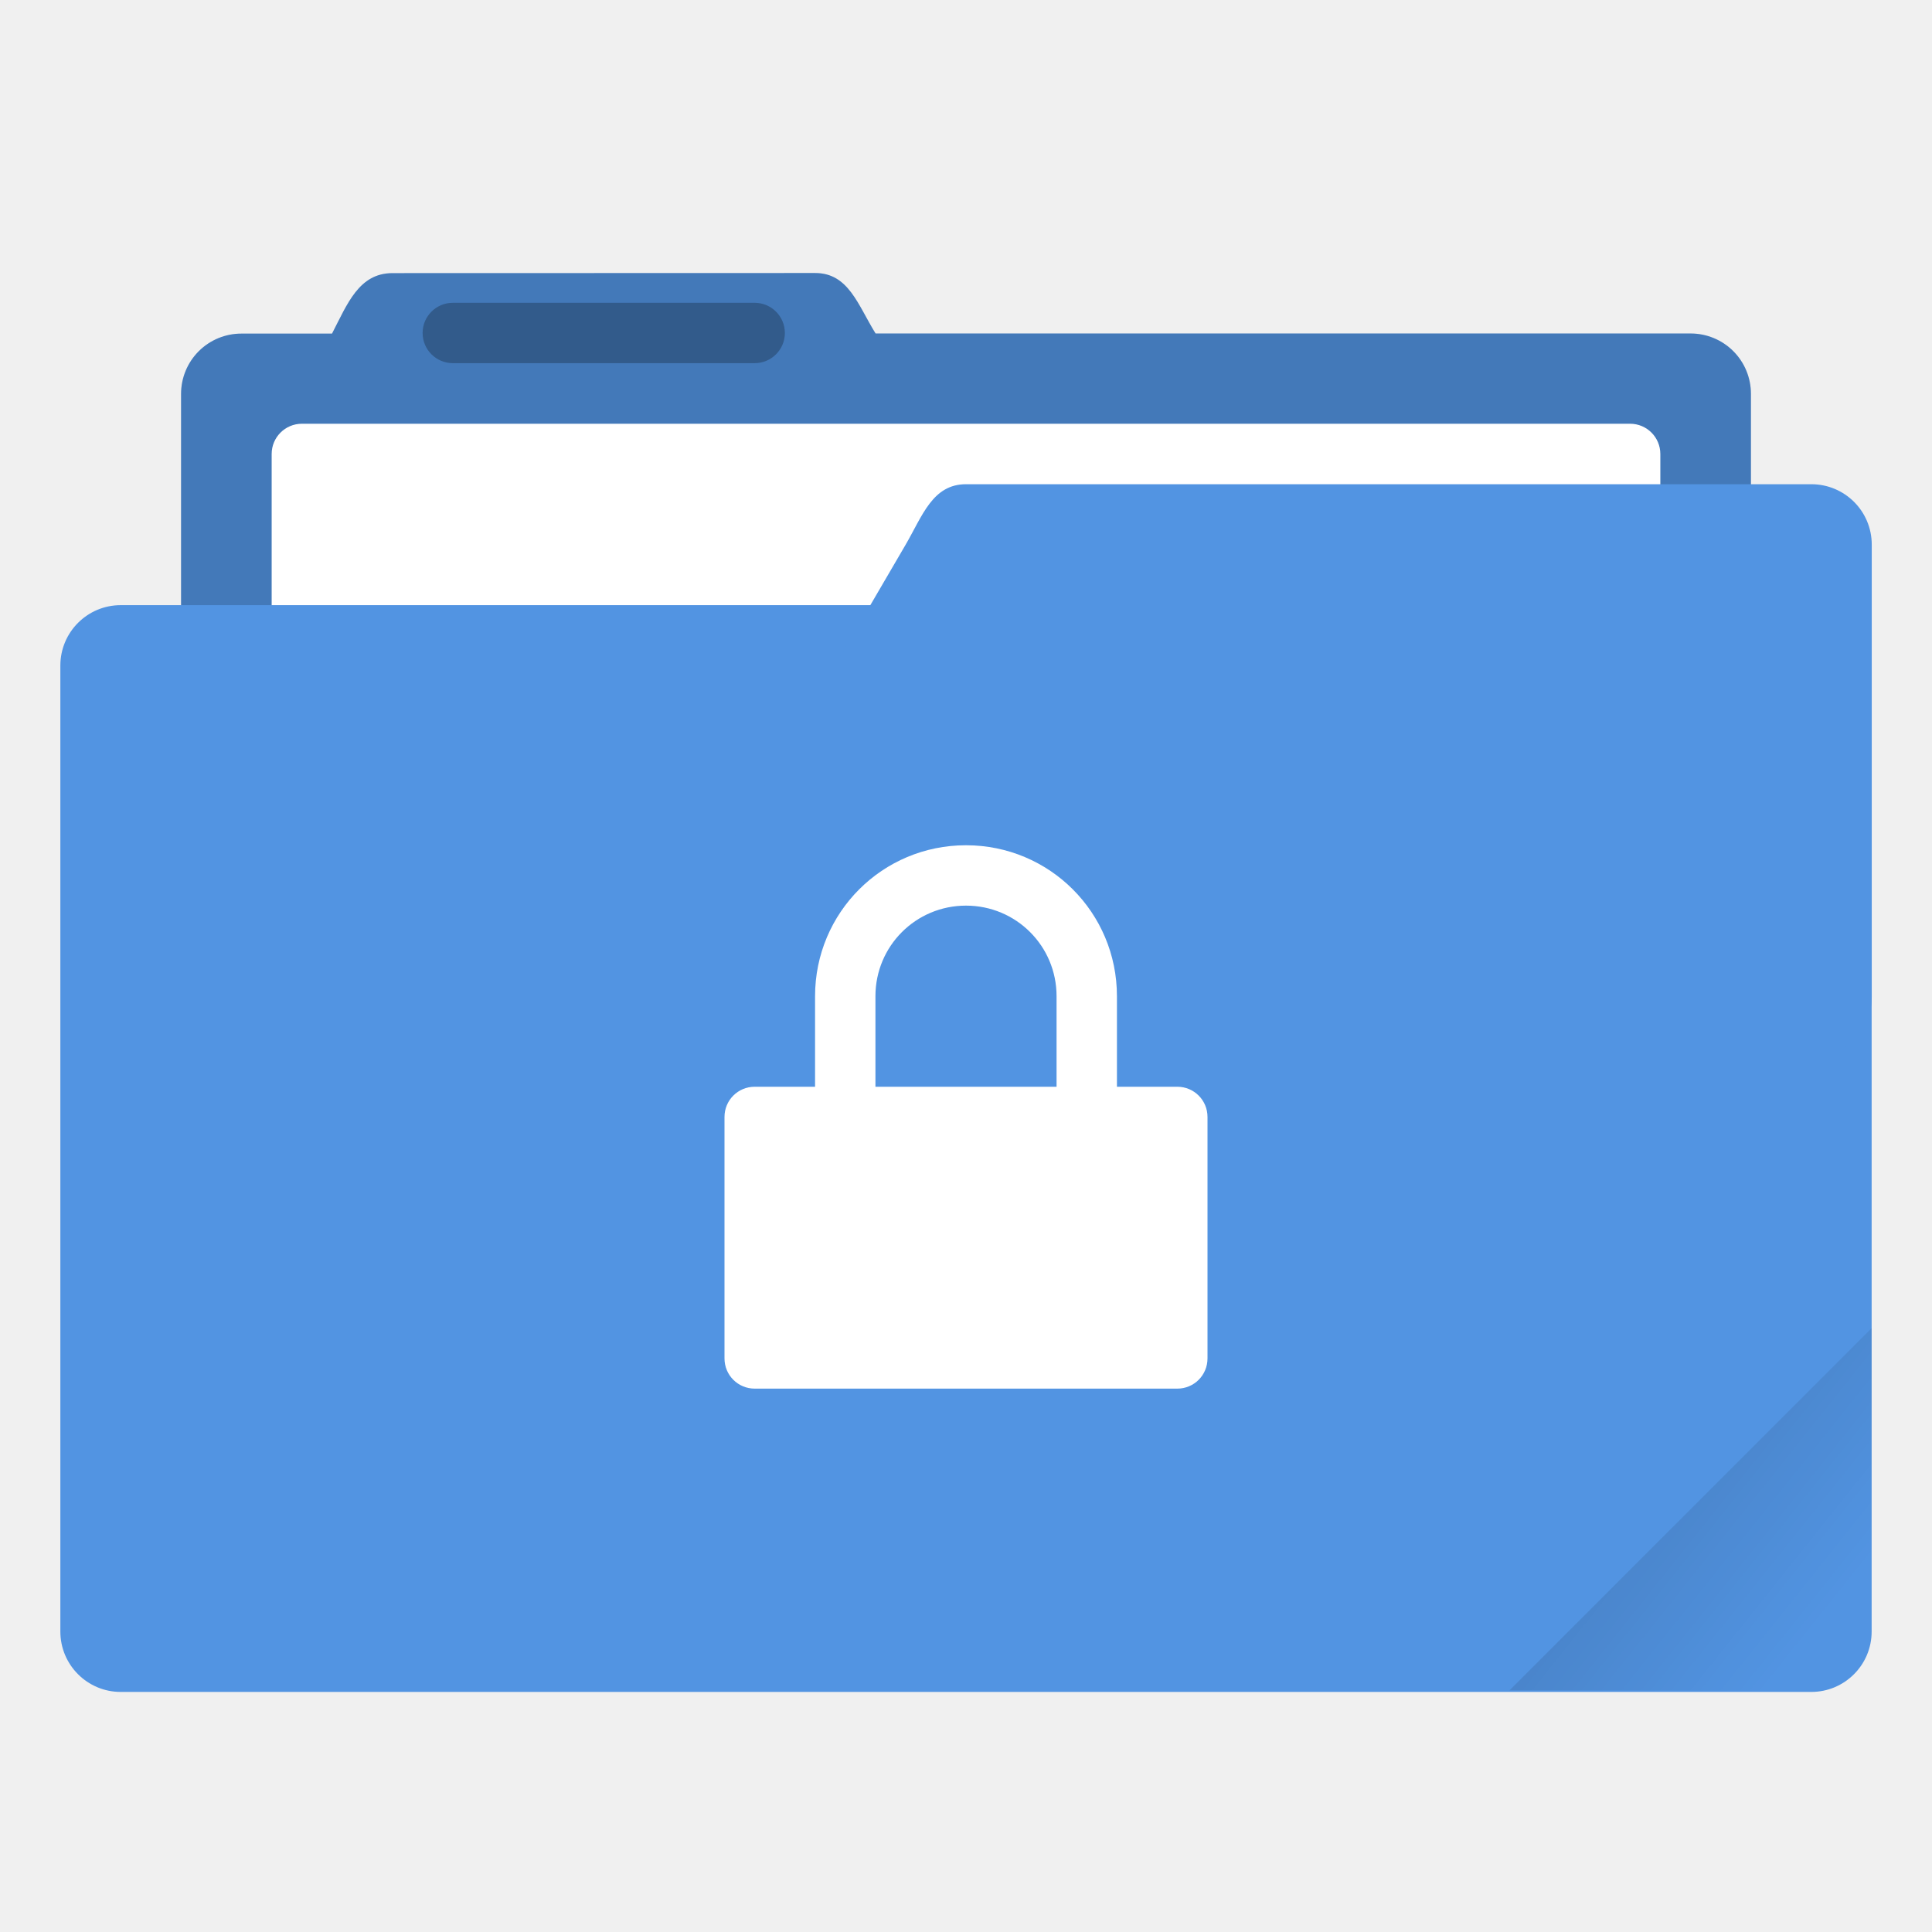
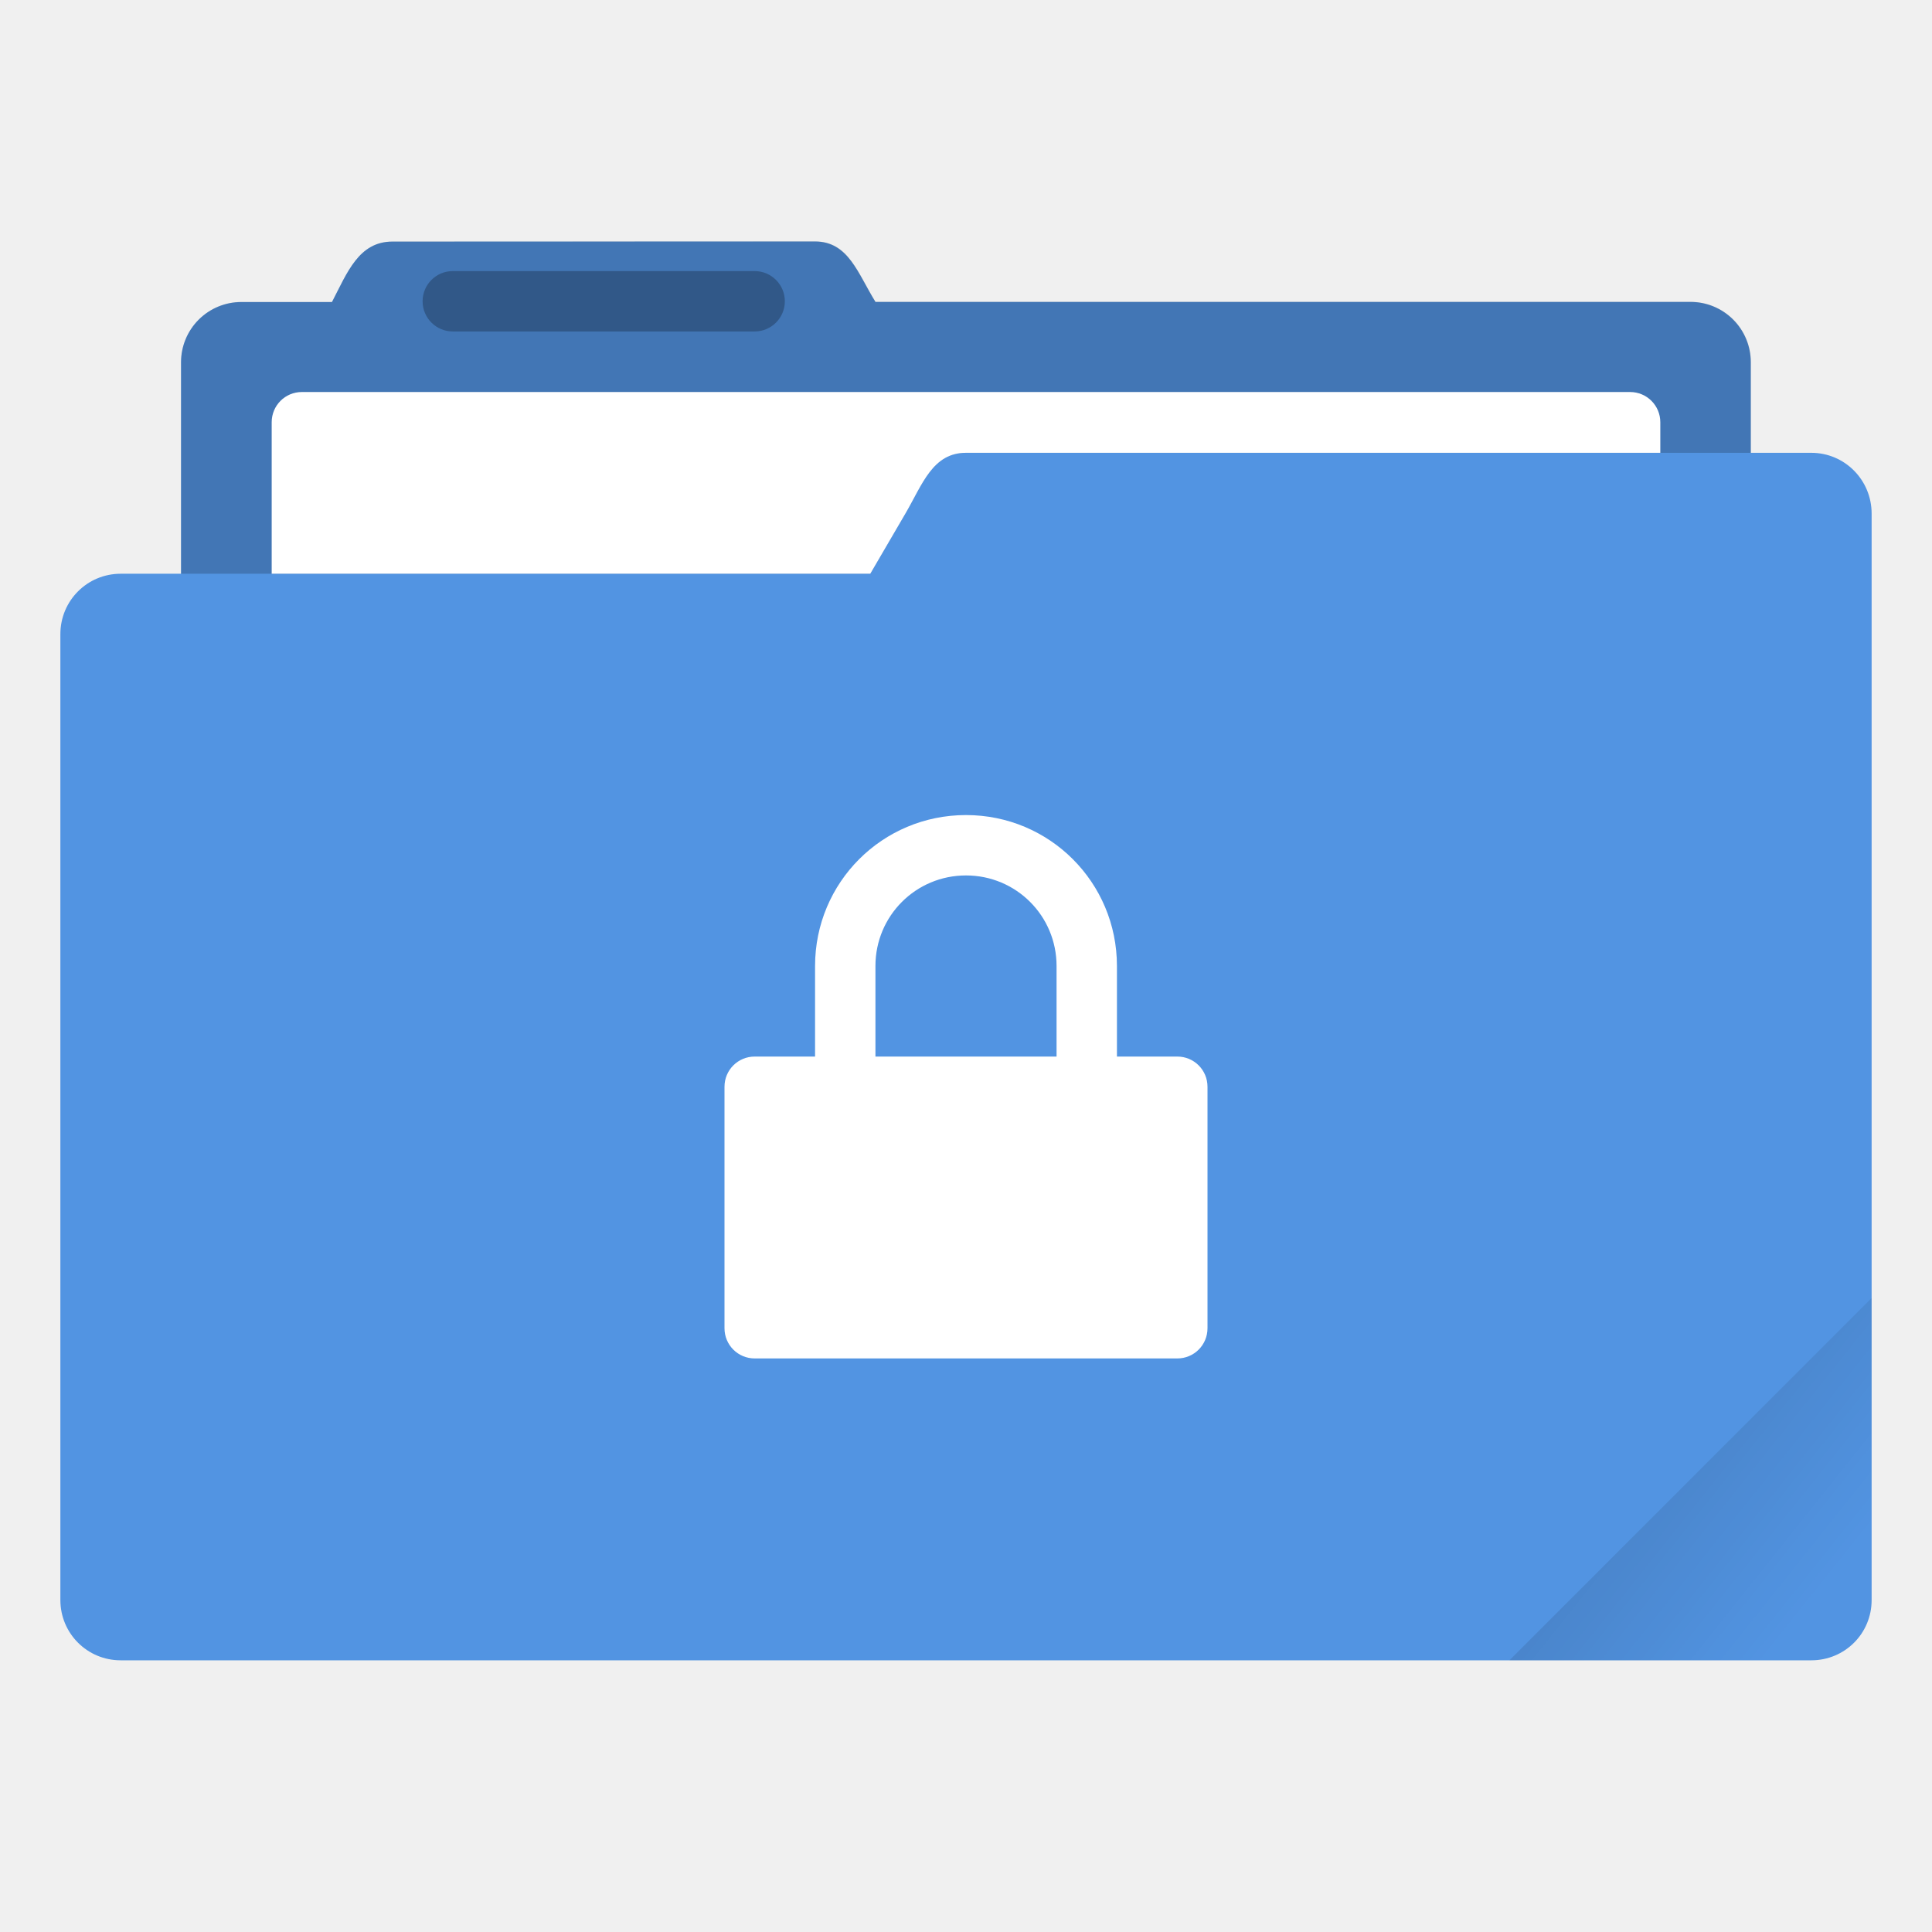
<svg xmlns="http://www.w3.org/2000/svg" width="64" height="64" version="1.1">
  <defs>
-     <style id="current-color-scheme" type="text/css" />
-     <linearGradient id="a" x1="-197.1" x2="-196.91" y1="217.68" y2="219.37" gradientTransform="matrix(2.6726 -2.6726 2.6726 2.6726 4e-6 -1058.5)" gradientUnits="userSpaceOnUse">
+     <style id="current-color-scheme" type="text/css">.ColorScheme-Text {
+         color:#333333;
+       }
+       .ColorScheme-Highlight {
+         color:#5294e2;
+       }</style>
+     <style type="text/css" />
+     <linearGradient id="a-3" x1="-197.1" x2="-196.91" y1="217.68" y2="219.37" gradientTransform="matrix(2.6726 -2.6726 2.6726 2.6726 -.0085892 -1059.5)" gradientUnits="userSpaceOnUse">
      <stop offset="0" />
      <stop stop-opacity="0" offset="1" />
    </linearGradient>
  </defs>
-   <g transform="matrix(3.7796 0 0 3.7796 0 -1058.5)">
-     <path d="m3.44 282.45c-0.294 0-0.395 0.269-0.53 0.53h-0.793a0.528 0.528 0 0 0-0.53 0.528v5.292c0 0.293 0.237 0.53 0.53 0.53h12.7c0.293 0 0.529-0.237 0.529-0.53v-5.292a0.528 0.528 0 0 0-0.53-0.529h-7.142c-0.155-0.249-0.236-0.53-0.53-0.53z" fill="#5294e2" style="paint-order:markers stroke fill" />
-     <path d="m3.44 282.45c-0.294 0-0.395 0.269-0.53 0.53h-0.793a0.528 0.528 0 0 0-0.53 0.528v5.292c0 0.293 0.237 0.53 0.53 0.53h12.7c0.293 0 0.529-0.237 0.529-0.53v-5.292a0.528 0.528 0 0 0-0.53-0.529h-7.142c-0.155-0.249-0.236-0.53-0.53-0.53z" opacity=".18" style="paint-order:markers stroke fill" />
-     <rect x="2.381" y="283.77" width="12.171" height="5.027" ry=".265" fill="#fff" style="paint-order:markers stroke fill" />
-     <rect x=".529" y="285.36" width="15.875" height="9.525" ry=".529" fill="#5294e2" style="paint-order:markers stroke fill" />
-     <path d="m8.467 284.3h7.408c0.293 0 0.53 0.236 0.53 0.53v3.968c0 0.293-0.237 0.529-0.53 0.529h-9.723c-0.294 0-0.677-0.276-0.53-0.53l2.316-3.968c0.147-0.253 0.236-0.529 0.529-0.529z" fill="#5294e2" style="paint-order:markers stroke fill" />
-     <rect x="3.704" y="282.71" width="3.175" height=".529" ry=".265" opacity=".25" style="paint-order:stroke markers fill" />
-   </g>
-   <path d="m32 28c-2.77 0-5 2.23-5 5v3h-2c-0.554 0-1 0.446-1 1v8c0 0.554 0.446 1 1 1h14c0.554 0 1-0.446 1-1v-8c0-0.554-0.446-1-1-1h-2v-3c0-2.77-2.23-5-5-5zm0 2c1.662 0 3 1.338 3 3v3h-6v-3c0-1.662 1.338-3 3-3z" fill="#fff" fill-rule="evenodd" style="paint-order:fill markers stroke" />
-   <path d="m62 43.998-11.998 12h10c1.108 0 1.998-0.89 1.998-1.998z" fill="url(#a)" opacity=".1" stroke-width="3.78" style="paint-order:stroke markers fill" />
+   <path class="ColorScheme-Highlight" d="m26.996 8-13.998 0.004c-1.111 0-1.492 1.016-2.002 2.002h-2.998a1.996 1.995 0 0 0-2.002 1.996v7.004h-1.998c-1.108 0-1.998 0.892-1.998 2v31.996c0 1.107 0.89 1.998 1.998 1.998h56.004c1.108 0 1.998-0.887 1.998-1.994v-35.994c0-1.111-0.891-2.012-1.998-2.012h-2.006v-2.998a1.996 1.995 0 0 0-2.004-2h-26.992c-0.586-0.941-0.893-2.002-2.004-2.002z" fill="currentColor" />
+   <path d="m27.002 7.996-13.998 0.004c-1.111 0-1.494 1.016-2.004 2.002h-2.996a1.996 1.995 0 0 0-2.004 1.996v7.008h22.83l1.172-2.008c0.556-0.956 0.893-1.998 2-1.998h25.998v-3.002a1.996 1.995 0 0 0-2.004-2h-26.992c-0.586-0.941-0.891-2.002-2.002-2.002z" fill="#000000" opacity=".2" />
+   <path d="m10 12.986c-0.555 0-1 0.447-1 1.002v5.018h19.83l1.172-2.008c0.556-0.956 0.893-1.998 2-1.998h22.998v-1.012c0-0.555-0.447-1.002-1.002-1.002h-43.998z" fill="#ffffff" />
+   <rect x="13.999" y="8.98" width="12" height="2" rx="1" ry="1" opacity=".25" stroke-width="1" />
+   <path d="m62 43-11.998 12h10c1.108 0 1.998-0.89 1.998-1.998z" fill="url(#a-3)" opacity=".1" />
+   <path d="m32 27c-2.77 0-5 2.23-5 5v3h-2c-0.554 0-1 0.446-1 1v8c0 0.554 0.446 1 1 1h14c0.554 0 1-0.446 1-1v-8c0-0.554-0.446-1-1-1h-2v-3c0-2.77-2.23-5-5-5zm0 2c1.662 0 3 1.338 3 3v3h-6v-3c0-1.662 1.338-3 3-3z" fill="#ffffff" fill-rule="evenodd" style="paint-order:fill markers stroke" />
</svg>
